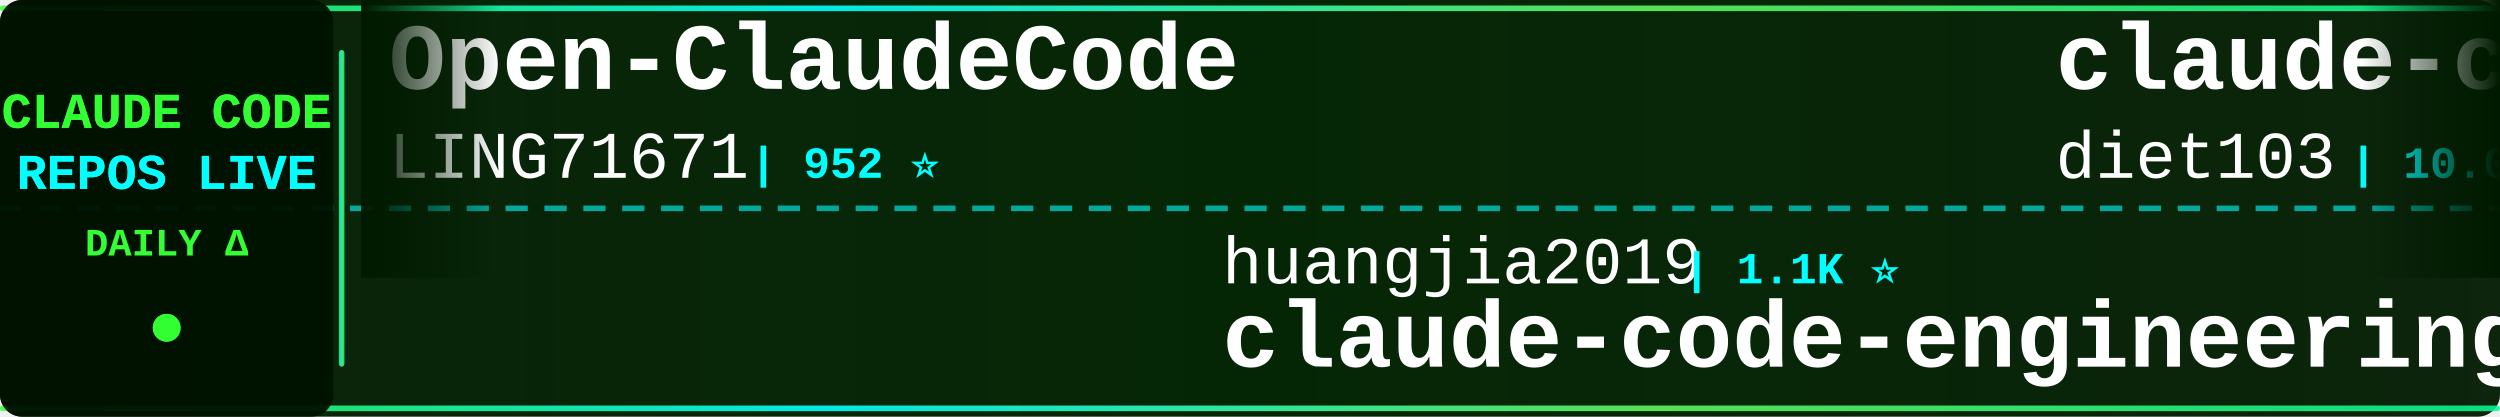
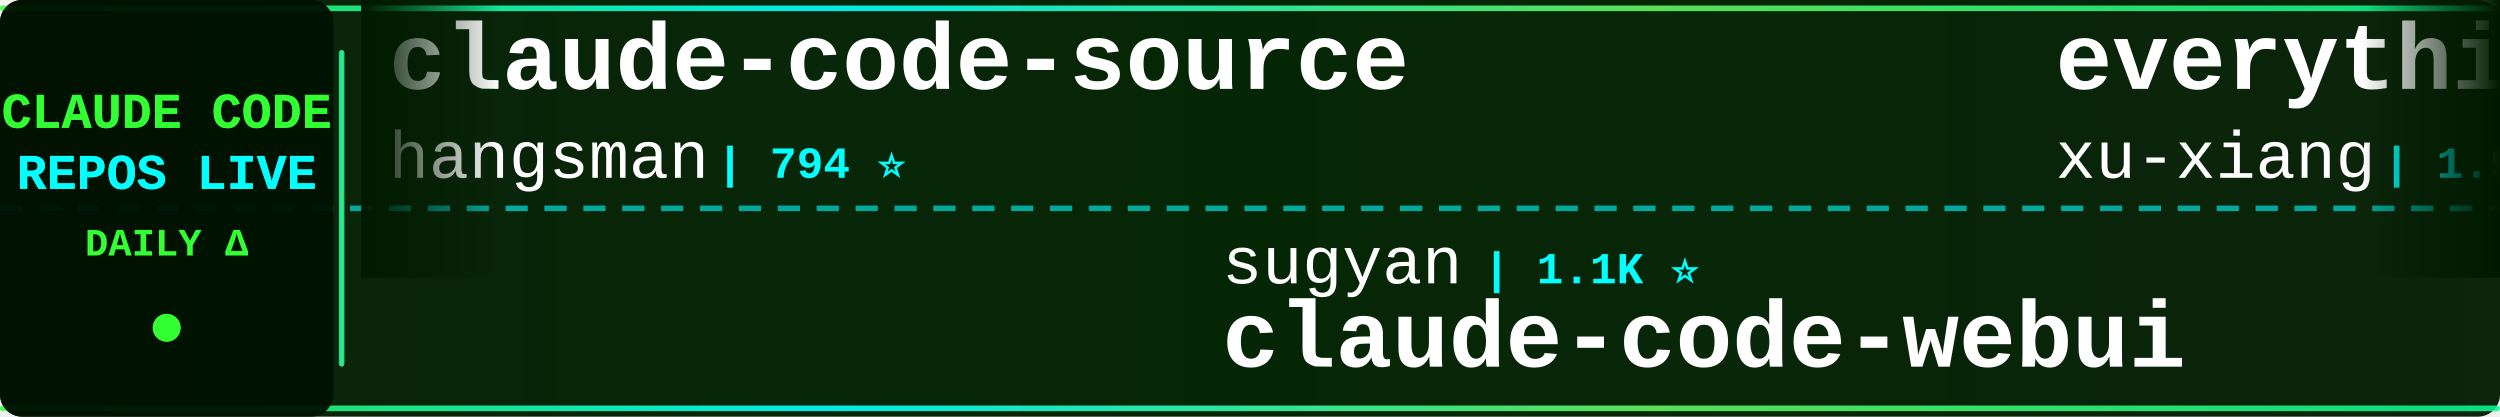
<svg xmlns="http://www.w3.org/2000/svg" width="900" height="150">
  <defs>
    <linearGradient id="tickerBg" x1="0%" y1="0%" x2="100%" y2="0%">
      <stop offset="0%" style="stop-color:#001a00;stop-opacity:0.95" />
      <stop offset="50%" style="stop-color:#002200;stop-opacity:0.98" />
      <stop offset="100%" style="stop-color:#001a00;stop-opacity:0.95" />
    </linearGradient>
    <linearGradient id="borderGrad" x1="0%" y1="0%" x2="100%" y2="0%">
      <stop offset="0%" style="stop-color:#33ff33;stop-opacity:0.85">
        <animate attributeName="stop-opacity" values="0.85;1;0.85" dur="2s" repeatCount="indefinite" />
      </stop>
      <stop offset="33%" style="stop-color:#00ffff;stop-opacity:0.9">
        <animate attributeName="stop-opacity" values="0.9;1;0.9" dur="2.2s" repeatCount="indefinite" />
      </stop>
      <stop offset="66%" style="stop-color:#66ff66;stop-opacity:0.85">
        <animate attributeName="stop-opacity" values="0.85;1;0.85" dur="1.8s" repeatCount="indefinite" />
      </stop>
      <stop offset="100%" style="stop-color:#00ff99;stop-opacity:0.85">
        <animate attributeName="stop-opacity" values="0.85;1;0.85" dur="2s" repeatCount="indefinite" />
      </stop>
    </linearGradient>
    <filter id="textGlow">
      <feGaussianBlur stdDeviation="0.1" result="coloredBlur" />
      <feMerge>
        <feMergeNode in="coloredBlur" />
        <feMergeNode in="SourceGraphic" />
      </feMerge>
    </filter>
    <filter id="metricGlow">
      <feGaussianBlur stdDeviation="0.2" result="coloredBlur" />
      <feMerge>
        <feMergeNode in="coloredBlur" />
        <feMergeNode in="SourceGraphic" />
      </feMerge>
    </filter>
    <linearGradient id="leftFade" x1="0%" y1="0%" x2="100%" y2="0%">
      <stop offset="0%" style="stop-color:#001a00;stop-opacity:1" />
      <stop offset="100%" style="stop-color:#001a00;stop-opacity:0" />
    </linearGradient>
    <linearGradient id="rightFade" x1="0%" y1="0%" x2="100%" y2="0%">
      <stop offset="0%" style="stop-color:#001a00;stop-opacity:0" />
      <stop offset="100%" style="stop-color:#001a00;stop-opacity:1" />
    </linearGradient>
  </defs>
  <rect width="900" height="150" fill="url(#tickerBg)" rx="8" />
  <rect x="0" y="2" width="900" height="2" fill="url(#borderGrad)" rx="1" />
  <rect x="0" y="146" width="900" height="2" fill="url(#borderGrad)" rx="1" />
  <line x1="0" y1="75" x2="900" y2="75" stroke="#00ffff" stroke-width="2" stroke-dasharray="8 6" opacity="0.6" />
  <rect x="0" y="0" width="120" height="150" fill="#001100" opacity="0.95" rx="8" />
  <text x="60" y="46" font-family="'Courier New', monospace" font-size="18" font-weight="bold" fill="#33ff33" text-anchor="middle" filter="url(#textGlow)">
    CLAUDE CODE
  </text>
  <text x="60" y="68" font-family="'Courier New', monospace" font-size="18" font-weight="bold" fill="#00ffff" text-anchor="middle" filter="url(#textGlow)">
    REPOS LIVE
  </text>
  <text x="60" y="92" font-family="'Courier New', monospace" font-size="14" font-weight="bold" fill="#33ff33" text-anchor="middle">
    DAILY Δ
  </text>
  <circle cx="60" cy="118" r="5" fill="#33ff33" filter="url(#metricGlow)">
    <animate attributeName="r" values="4;6;4" dur="1.5s" repeatCount="indefinite" />
    <animate attributeName="opacity" values="0.6;1;0.6" dur="1.5s" repeatCount="indefinite" />
  </circle>
  <rect x="122" y="18" width="2" height="114" fill="url(#borderGrad)" rx="1" />
  <clipPath id="tickerClip">
    <rect x="130" y="0" width="770" height="150" />
  </clipPath>
  <g clip-path="url(#tickerClip)">
    <g id="tickerItems">
      <animateTransform attributeName="transform" attributeType="XML" type="translate" from="0 0" to="-3000 0" dur="54s" repeatCount="indefinite" />
      <g transform="translate(0, 0)">
-         <text x="140" y="32" font-family="'Courier New', monospace" font-size="34" font-weight="bold" fill="#ffffff">Open-ClaudeCode</text>
-         <text x="140" y="64" font-family="'Courier New', monospace" font-size="24" font-weight="normal" fill="#ffffff" opacity="1.0">LING71671</text>
-         <text x="270" y="64" font-family="'Courier New', monospace" font-size="16" font-weight="bold" fill="#00ffff"> | 952 ⭐</text>
+         <text x="140" y="32" font-family="'Courier New', monospace" font-size="34" font-weight="bold" fill="#ffffff">claude-code-source</text>
+         <text x="140" y="64" font-family="'Courier New', monospace" font-size="24" font-weight="normal" fill="#ffffff" opacity="1.0">hangsman</text>
+         <text x="258" y="64" font-family="'Courier New', monospace" font-size="16" font-weight="bold" fill="#00ffff"> | 794 ⭐</text>
      </g>
      <g transform="translate(300, 0)">
-         <text x="140" y="102" font-family="'Courier New', monospace" font-size="24" font-weight="normal" fill="#ffffff" opacity="1.0">huangjia2019</text>
-         <text x="306" y="102" font-family="'Courier New', monospace" font-size="16" font-weight="bold" fill="#00ffff"> | 1.1K ⭐</text>
-         <text x="140" y="132" font-family="'Courier New', monospace" font-size="34" font-weight="bold" fill="#ffffff">claude-code-engineering</text>
-       </g>
-       <g transform="translate(600, 0)">
-         <text x="140" y="32" font-family="'Courier New', monospace" font-size="34" font-weight="bold" fill="#ffffff">claude-code-infrastructu...</text>
-         <text x="140" y="64" font-family="'Courier New', monospace" font-size="24" font-weight="normal" fill="#ffffff" opacity="1.0">diet103</text>
-         <text x="246" y="64" font-family="'Courier New', monospace" font-size="16" font-weight="bold" fill="#00ffff"> | 10.0K ⭐ +1</text>
-       </g>
-       <g transform="translate(900, 0)">
-         <text x="140" y="102" font-family="'Courier New', monospace" font-size="24" font-weight="normal" fill="#ffffff" opacity="1.0">AprilNEA</text>
-         <text x="258" y="102" font-family="'Courier New', monospace" font-size="16" font-weight="bold" fill="#00ffff"> | 391 ⭐</text>
-         <text x="140" y="132" font-family="'Courier New', monospace" font-size="34" font-weight="bold" fill="#ffffff">claude-code-source</text>
-       </g>
-       <g transform="translate(1200, 0)">
-         <text x="140" y="32" font-family="'Courier New', monospace" font-size="34" font-weight="bold" fill="#ffffff">awesome-claude-code-suba...</text>
-         <text x="140" y="64" font-family="'Courier New', monospace" font-size="24" font-weight="normal" fill="#ffffff" opacity="1.0">VoltAgent</text>
-         <text x="270" y="64" font-family="'Courier New', monospace" font-size="16" font-weight="bold" fill="#00ffff"> | 25.1K ⭐ +3</text>
-       </g>
-       <g transform="translate(1500, 0)">
-         <text x="140" y="102" font-family="'Courier New', monospace" font-size="24" font-weight="normal" fill="#ffffff" opacity="1.0">Maciek-roboblog</text>
-         <text x="342" y="102" font-family="'Courier New', monospace" font-size="16" font-weight="bold" fill="#00ffff"> | 8.7K ⭐</text>
-         <text x="140" y="132" font-family="'Courier New', monospace" font-size="34" font-weight="bold" fill="#ffffff">Claude-Code-Usage-Monito...</text>
-       </g>
-       <g transform="translate(1800, 0)">
-         <text x="140" y="32" font-family="'Courier New', monospace" font-size="34" font-weight="bold" fill="#ffffff">system_prompts_leaks</text>
-         <text x="140" y="64" font-family="'Courier New', monospace" font-size="24" font-weight="normal" fill="#ffffff" opacity="1.0">asgeirtj</text>
-         <text x="258" y="64" font-family="'Courier New', monospace" font-size="16" font-weight="bold" fill="#00ffff"> | 67.4K ⭐ +14</text>
-       </g>
-       <g transform="translate(2100, 0)">
-         <text x="140" y="102" font-family="'Courier New', monospace" font-size="24" font-weight="normal" fill="#ffffff" opacity="1.0">ChrisWiles</text>
-         <text x="282" y="102" font-family="'Courier New', monospace" font-size="16" font-weight="bold" fill="#00ffff"> | 6.1K ⭐</text>
-         <text x="140" y="132" font-family="'Courier New', monospace" font-size="34" font-weight="bold" fill="#ffffff">claude-code-showcase</text>
-       </g>
-       <g transform="translate(2400, 0)">
-         <text x="140" y="32" font-family="'Courier New', monospace" font-size="34" font-weight="bold" fill="#ffffff">claude-code-rust</text>
-         <text x="140" y="64" font-family="'Courier New', monospace" font-size="24" font-weight="normal" fill="#ffffff" opacity="1.0">lorryjovens-hub</text>
-         <text x="342" y="64" font-family="'Courier New', monospace" font-size="16" font-weight="bold" fill="#00ffff"> | 1.7K ⭐</text>
-       </g>
-       <g transform="translate(2700, 0)">
        <text x="140" y="102" font-family="'Courier New', monospace" font-size="24" font-weight="normal" fill="#ffffff" opacity="1.0">sugyan</text>
        <text x="234" y="102" font-family="'Courier New', monospace" font-size="16" font-weight="bold" fill="#00ffff"> | 1.1K ⭐</text>
        <text x="140" y="132" font-family="'Courier New', monospace" font-size="34" font-weight="bold" fill="#ffffff">claude-code-webui</text>
      </g>
+       <g transform="translate(600, 0)">
+         <text x="140" y="32" font-family="'Courier New', monospace" font-size="34" font-weight="bold" fill="#ffffff">everything-claude-code-z...</text>
+         <text x="140" y="64" font-family="'Courier New', monospace" font-size="24" font-weight="normal" fill="#ffffff" opacity="1.0">xu-xiang</text>
+         <text x="258" y="64" font-family="'Courier New', monospace" font-size="16" font-weight="bold" fill="#00ffff"> | 1.9K ⭐</text>
+       </g>
+       <g transform="translate(900, 0)">
+         <text x="140" y="102" font-family="'Courier New', monospace" font-size="24" font-weight="normal" fill="#ffffff" opacity="1.0">huangserva</text>
+         <text x="282" y="102" font-family="'Courier New', monospace" font-size="16" font-weight="bold" fill="#00ffff"> | 629 ⭐ +1</text>
+         <text x="140" y="132" font-family="'Courier New', monospace" font-size="34" font-weight="bold" fill="#ffffff">claude-code-cli</text>
+       </g>
+       <g transform="translate(1200, 0)">
+         <text x="140" y="32" font-family="'Courier New', monospace" font-size="34" font-weight="bold" fill="#ffffff">ClaudeCode</text>
+         <text x="140" y="64" font-family="'Courier New', monospace" font-size="24" font-weight="normal" fill="#ffffff" opacity="1.0">guanshan</text>
+         <text x="258" y="64" font-family="'Courier New', monospace" font-size="16" font-weight="bold" fill="#00ffff"> | 61 ⭐</text>
+       </g>
+       <g transform="translate(1500, 0)">
+         <text x="140" y="102" font-family="'Courier New', monospace" font-size="24" font-weight="normal" fill="#ffffff" opacity="1.0">OrcaWhisper</text>
+         <text x="294" y="102" font-family="'Courier New', monospace" font-size="16" font-weight="bold" fill="#00ffff"> | 97 ⭐</text>
+         <text x="140" y="132" font-family="'Courier New', monospace" font-size="34" font-weight="bold" fill="#ffffff">Claude-Code</text>
+       </g>
+       <g transform="translate(1800, 0)">
+         <text x="140" y="32" font-family="'Courier New', monospace" font-size="34" font-weight="bold" fill="#ffffff">claude-code-analysis</text>
+         <text x="140" y="64" font-family="'Courier New', monospace" font-size="24" font-weight="normal" fill="#ffffff" opacity="1.0">liuup</text>
+         <text x="222" y="64" font-family="'Courier New', monospace" font-size="16" font-weight="bold" fill="#00ffff"> | 3.9K ⭐ +1</text>
+       </g>
+       <g transform="translate(2100, 0)">
+         <text x="140" y="102" font-family="'Courier New', monospace" font-size="24" font-weight="normal" fill="#ffffff" opacity="1.0">lorryjovens-hub</text>
+         <text x="342" y="102" font-family="'Courier New', monospace" font-size="16" font-weight="bold" fill="#00ffff"> | 1.7K ⭐</text>
+         <text x="140" y="132" font-family="'Courier New', monospace" font-size="34" font-weight="bold" fill="#ffffff">claude-code-rust</text>
+       </g>
+       <g transform="translate(2400, 0)">
+         <text x="140" y="32" font-family="'Courier New', monospace" font-size="34" font-weight="bold" fill="#ffffff">Claude-code</text>
+         <text x="140" y="64" font-family="'Courier New', monospace" font-size="24" font-weight="normal" fill="#ffffff" opacity="1.0">zstmfhy</text>
+         <text x="246" y="64" font-family="'Courier New', monospace" font-size="16" font-weight="bold" fill="#00ffff"> | 189 ⭐</text>
+       </g>
+       <g transform="translate(2700, 0)">
+         <text x="140" y="102" font-family="'Courier New', monospace" font-size="24" font-weight="normal" fill="#ffffff" opacity="1.0">JrCx7scC</text>
+         <text x="258" y="102" font-family="'Courier New', monospace" font-size="16" font-weight="bold" fill="#00ffff"> | 376 ⭐</text>
+         <text x="140" y="132" font-family="'Courier New', monospace" font-size="34" font-weight="bold" fill="#ffffff">claude-code-source</text>
+       </g>
      <g transform="translate(3000, 0)">
-         <text x="140" y="32" font-family="'Courier New', monospace" font-size="34" font-weight="bold" fill="#ffffff">Open-ClaudeCode</text>
-         <text x="140" y="64" font-family="'Courier New', monospace" font-size="24" font-weight="normal" fill="#ffffff" opacity="1.0">LING71671</text>
-         <text x="270" y="64" font-family="'Courier New', monospace" font-size="16" font-weight="bold" fill="#00ffff"> | 952 ⭐</text>
+         <text x="140" y="32" font-family="'Courier New', monospace" font-size="34" font-weight="bold" fill="#ffffff">claude-code-source</text>
+         <text x="140" y="64" font-family="'Courier New', monospace" font-size="24" font-weight="normal" fill="#ffffff" opacity="1.0">hangsman</text>
+         <text x="258" y="64" font-family="'Courier New', monospace" font-size="16" font-weight="bold" fill="#00ffff"> | 794 ⭐</text>
      </g>
      <g transform="translate(3300, 0)">
-         <text x="140" y="102" font-family="'Courier New', monospace" font-size="24" font-weight="normal" fill="#ffffff" opacity="1.0">huangjia2019</text>
-         <text x="306" y="102" font-family="'Courier New', monospace" font-size="16" font-weight="bold" fill="#00ffff"> | 1.1K ⭐</text>
-         <text x="140" y="132" font-family="'Courier New', monospace" font-size="34" font-weight="bold" fill="#ffffff">claude-code-engineering</text>
+         <text x="140" y="102" font-family="'Courier New', monospace" font-size="24" font-weight="normal" fill="#ffffff" opacity="1.0">sugyan</text>
+         <text x="234" y="102" font-family="'Courier New', monospace" font-size="16" font-weight="bold" fill="#00ffff"> | 1.1K ⭐</text>
+         <text x="140" y="132" font-family="'Courier New', monospace" font-size="34" font-weight="bold" fill="#ffffff">claude-code-webui</text>
      </g>
      <g transform="translate(3600, 0)">
-         <text x="140" y="32" font-family="'Courier New', monospace" font-size="34" font-weight="bold" fill="#ffffff">claude-code-infrastructu...</text>
-         <text x="140" y="64" font-family="'Courier New', monospace" font-size="24" font-weight="normal" fill="#ffffff" opacity="1.0">diet103</text>
-         <text x="246" y="64" font-family="'Courier New', monospace" font-size="16" font-weight="bold" fill="#00ffff"> | 10.0K ⭐ +1</text>
+         <text x="140" y="32" font-family="'Courier New', monospace" font-size="34" font-weight="bold" fill="#ffffff">everything-claude-code-z...</text>
+         <text x="140" y="64" font-family="'Courier New', monospace" font-size="24" font-weight="normal" fill="#ffffff" opacity="1.0">xu-xiang</text>
+         <text x="258" y="64" font-family="'Courier New', monospace" font-size="16" font-weight="bold" fill="#00ffff"> | 1.9K ⭐</text>
      </g>
      <g transform="translate(3900, 0)">
-         <text x="140" y="102" font-family="'Courier New', monospace" font-size="24" font-weight="normal" fill="#ffffff" opacity="1.0">AprilNEA</text>
-         <text x="258" y="102" font-family="'Courier New', monospace" font-size="16" font-weight="bold" fill="#00ffff"> | 391 ⭐</text>
-         <text x="140" y="132" font-family="'Courier New', monospace" font-size="34" font-weight="bold" fill="#ffffff">claude-code-source</text>
+         <text x="140" y="102" font-family="'Courier New', monospace" font-size="24" font-weight="normal" fill="#ffffff" opacity="1.0">huangserva</text>
+         <text x="282" y="102" font-family="'Courier New', monospace" font-size="16" font-weight="bold" fill="#00ffff"> | 629 ⭐ +1</text>
+         <text x="140" y="132" font-family="'Courier New', monospace" font-size="34" font-weight="bold" fill="#ffffff">claude-code-cli</text>
      </g>
    </g>
  </g>
  <rect x="130" y="0" width="50" height="100" fill="url(#leftFade)" />
  <rect x="850" y="0" width="50" height="100" fill="url(#rightFade)" />
</svg>
